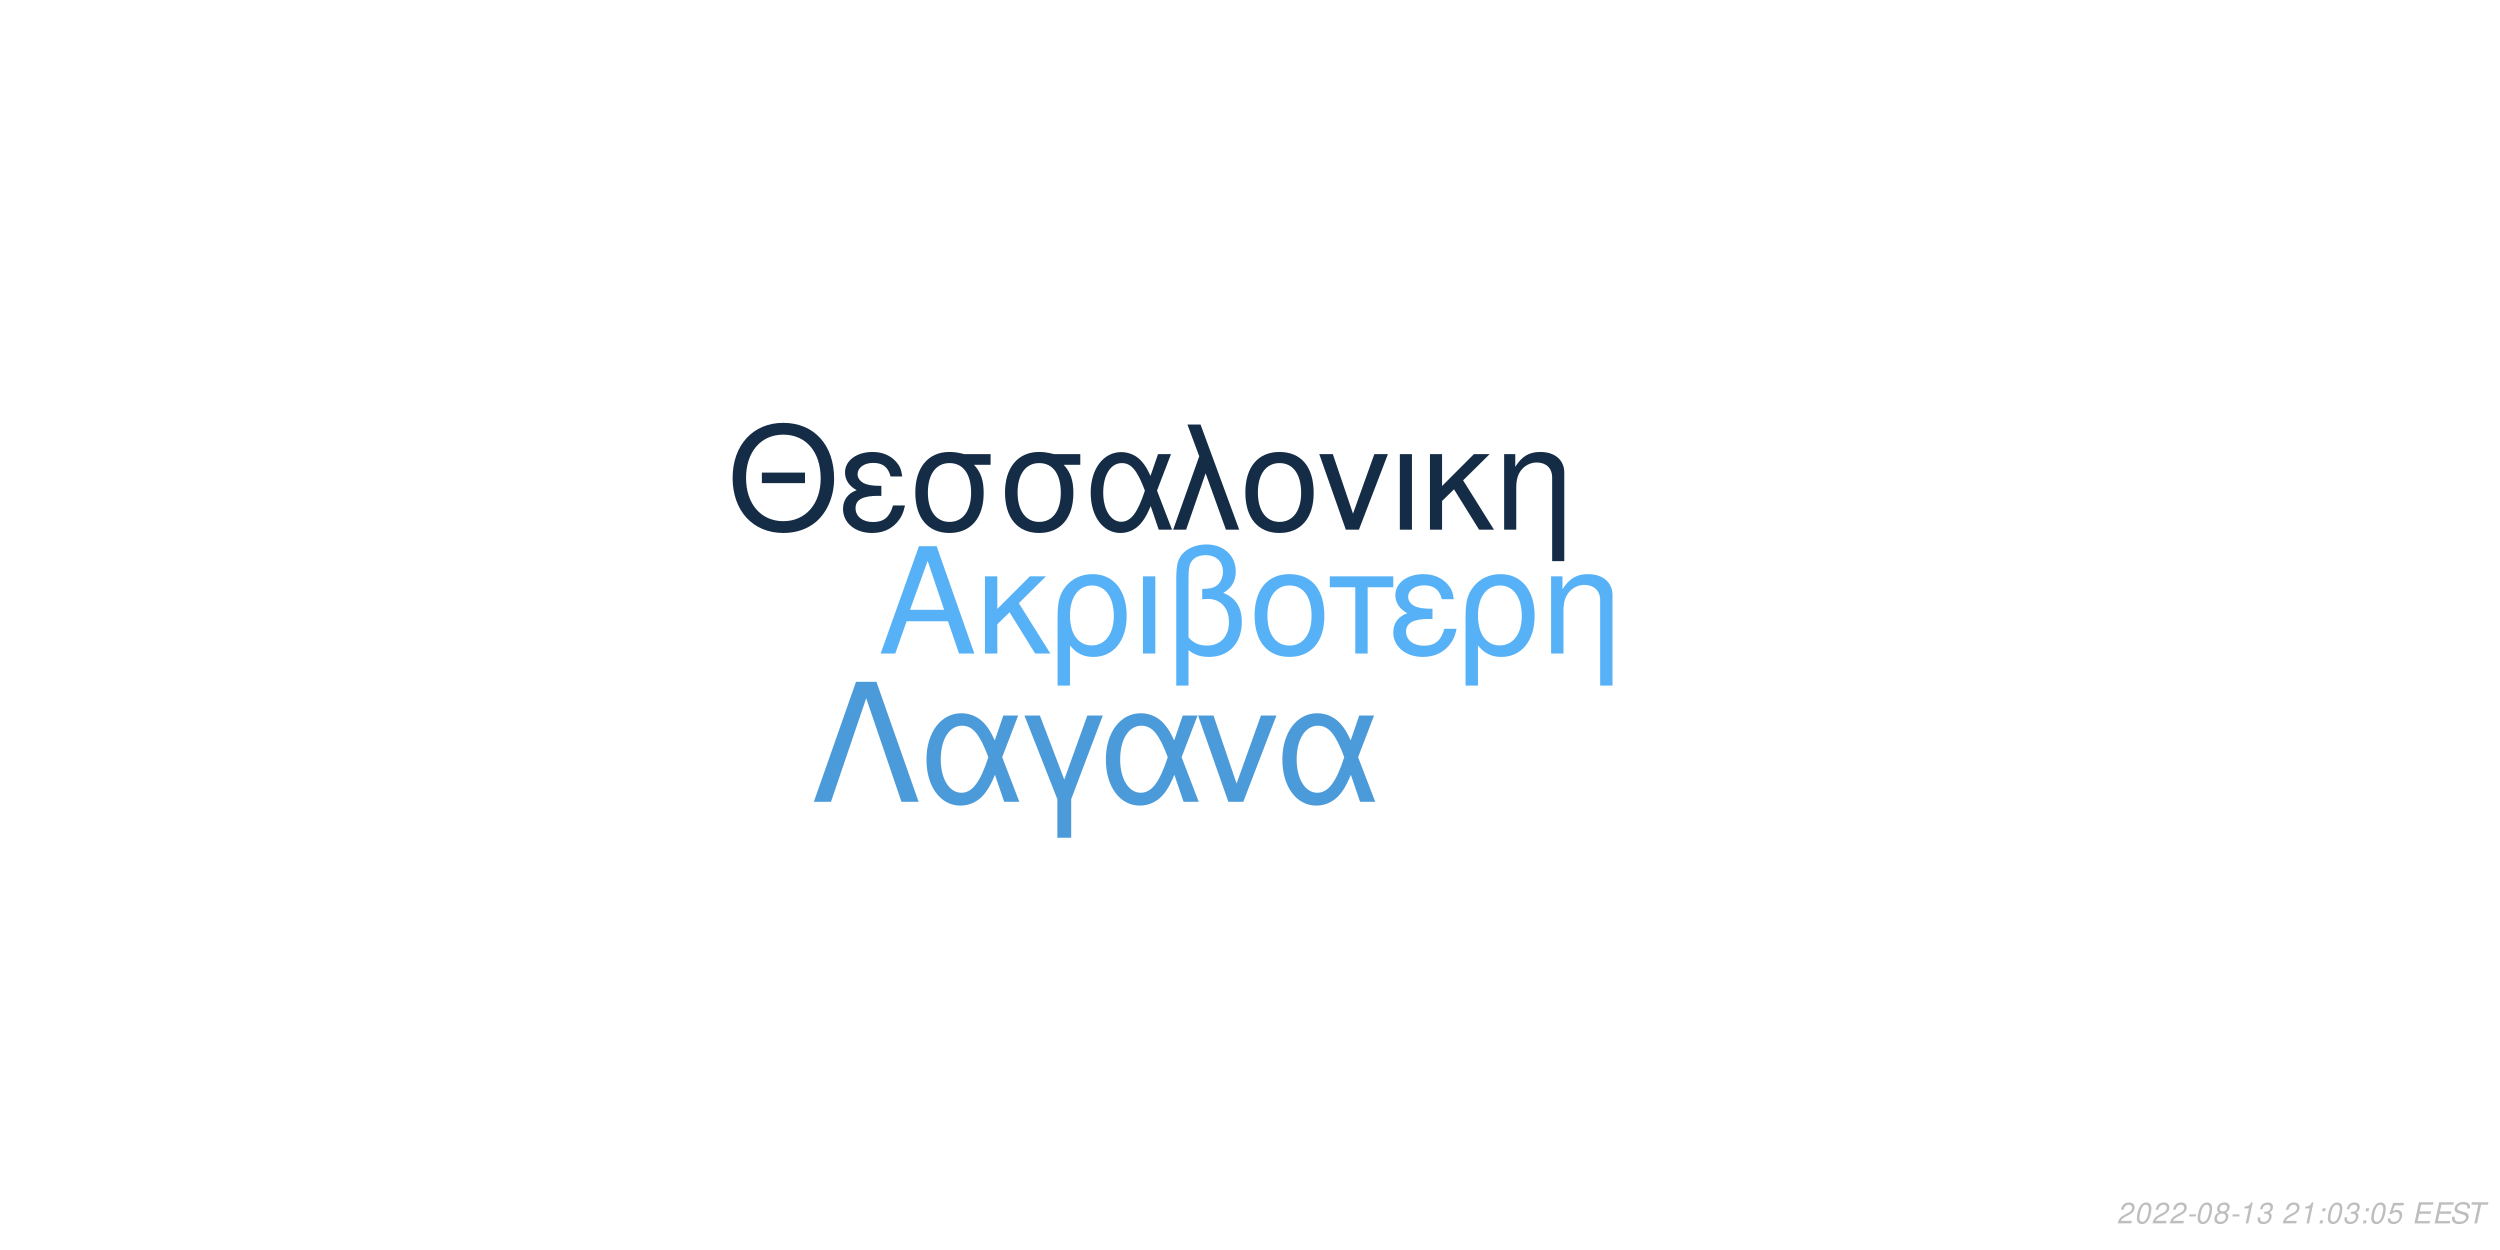
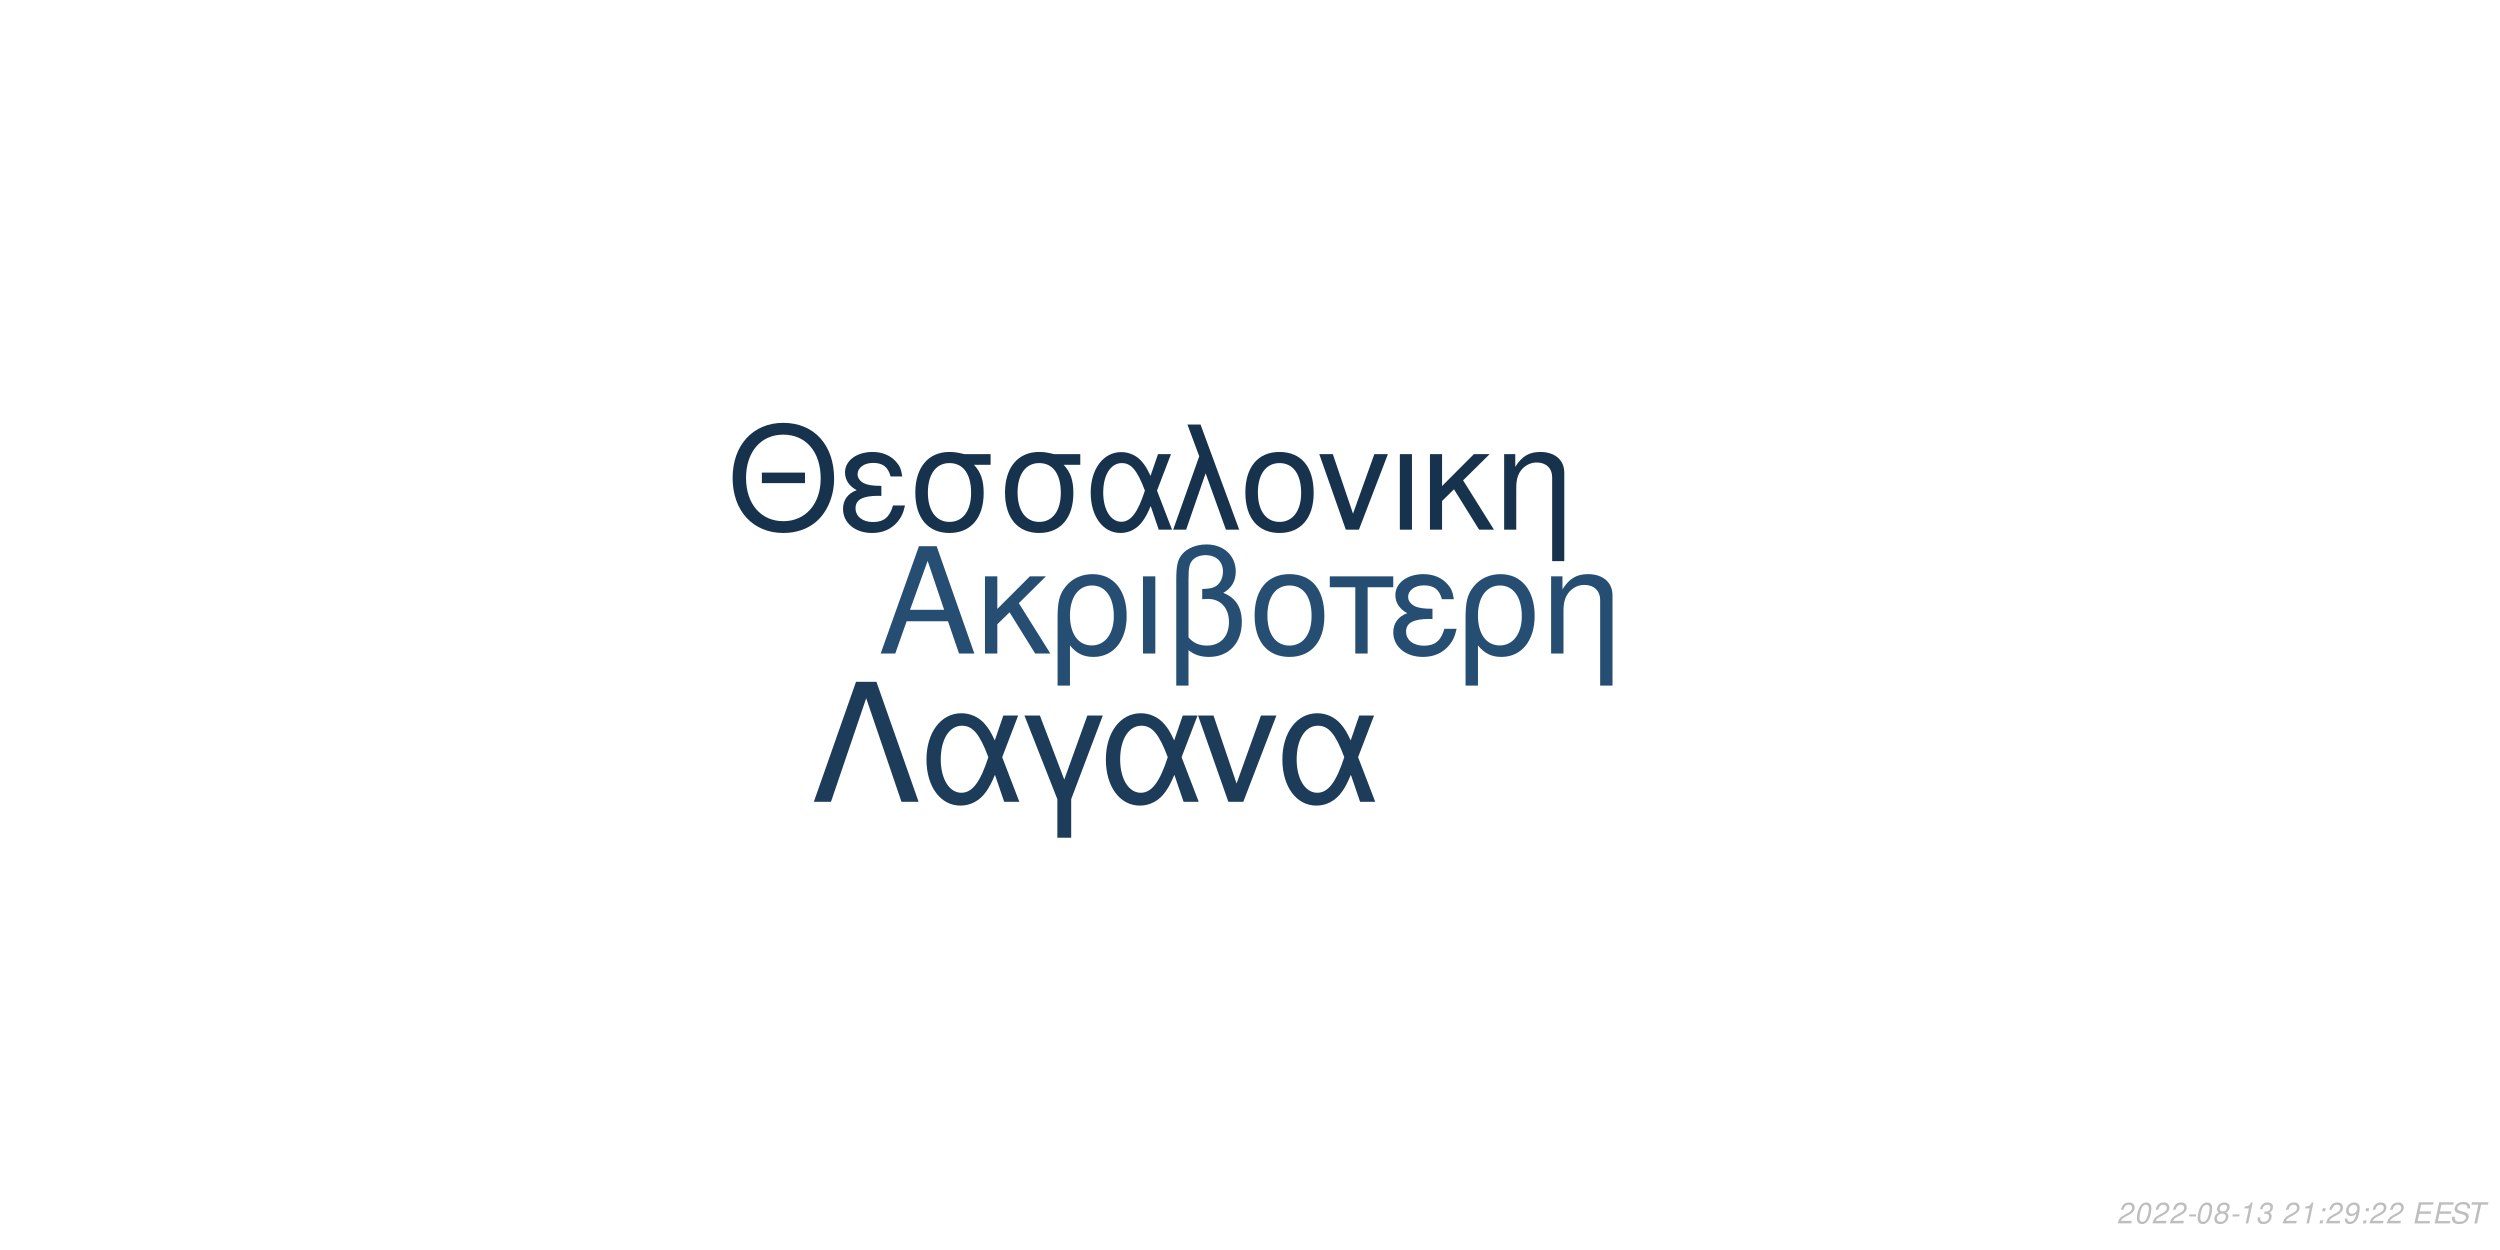
<svg xmlns="http://www.w3.org/2000/svg" xmlns:xlink="http://www.w3.org/1999/xlink" width="864pt" height="432pt" viewBox="0 0 864 432" version="1.1">
  <defs>
    <g>
      <symbol overflow="visible" id="glyph0-0">
        <path style="stroke:none;" d="" />
      </symbol>
      <symbol overflow="visible" id="glyph0-1">
        <path style="stroke:none;" d="M 24.125 -11.141 L 27.938 0 L 33.234 0 L 20.203 -37.094 L 14.094 -37.094 L 0.859 0 L 5.906 0 L 9.828 -11.141 Z M 22.797 -15.109 L 11 -15.109 L 17.094 -32.016 Z M 22.797 -15.109 " />
      </symbol>
      <symbol overflow="visible" id="glyph0-2">
        <path style="stroke:none;" d="M 7.172 -15.422 L 7.172 -26.672 L 2.906 -26.672 L 2.906 0 L 7.172 0 L 7.172 -10.125 L 11.406 -14.25 L 20.25 0 L 25.5 0 L 14.609 -17.406 L 23.969 -26.672 L 18.422 -26.672 Z M 7.172 -15.422 " />
      </symbol>
      <symbol overflow="visible" id="glyph0-3">
        <path style="stroke:none;" d="M 3 11.094 L 7.281 11.094 L 7.281 -2.797 C 9.516 -0.047 11.953 1.172 15.375 1.172 C 22.344 1.172 26.875 -4.422 26.875 -13.031 C 26.875 -21.891 22.297 -27.438 15.062 -27.438 C 11.297 -27.438 7.984 -25.906 5.797 -23.156 C 3.672 -20.516 3 -17.969 3 -12.359 Z M 14.906 -23.516 C 19.547 -23.516 22.438 -19.438 22.438 -12.922 C 22.438 -6.812 19.391 -2.797 14.812 -2.797 C 10.172 -2.797 7.281 -6.766 7.281 -13.125 C 7.281 -19.484 10.234 -23.516 14.906 -23.516 Z M 14.906 -23.516 " />
      </symbol>
      <symbol overflow="visible" id="glyph0-4">
        <path style="stroke:none;" d="M 3.516 0 L 7.781 0 L 7.781 -26.672 L 3.516 -26.672 Z M 3.516 0 " />
      </symbol>
      <symbol overflow="visible" id="glyph0-5">
        <path style="stroke:none;" d="M 4.016 11.094 L 8.25 11.094 L 8.25 -1.172 C 10.172 0.406 12.422 1.172 15.312 1.172 C 22.188 1.172 26.672 -3.609 26.672 -10.891 C 26.672 -15.984 24.578 -19.234 20.25 -20.969 C 23.109 -22.547 24.578 -25.031 24.578 -28.344 C 24.578 -33.844 20.406 -37.703 14.453 -37.703 C 10.938 -37.703 7.734 -36.391 6 -34.25 C 4.484 -32.422 4.016 -30.328 4.016 -25.391 Z M 8.25 -25.656 C 8.25 -29.359 8.5 -30.844 9.469 -32.062 C 10.375 -33.281 12.156 -34 14.094 -34 C 17.812 -34 20.156 -31.812 20.156 -28.297 C 20.156 -25.953 18.984 -23.812 17.297 -23.047 C 16.281 -22.547 15.469 -22.438 12.984 -22.297 L 12.984 -18.781 C 13.734 -18.828 14.344 -18.875 14.969 -18.875 C 19.344 -18.875 22.234 -15.719 22.234 -10.891 C 22.234 -5.906 19.281 -2.75 14.656 -2.75 C 11.953 -2.75 9.922 -3.609 8.25 -5.594 Z M 8.25 -25.656 " />
      </symbol>
      <symbol overflow="visible" id="glyph0-6">
        <path style="stroke:none;" d="M 14.094 -27.438 C 6.562 -27.438 2.094 -22.094 2.094 -13.125 C 2.094 -4.125 6.562 1.172 14.141 1.172 C 21.672 1.172 26.203 -4.172 26.203 -12.922 C 26.203 -22.188 21.828 -27.438 14.094 -27.438 Z M 14.141 -23.516 C 18.938 -23.516 21.781 -19.594 21.781 -12.984 C 21.781 -6.672 18.828 -2.75 14.141 -2.75 C 9.422 -2.75 6.516 -6.672 6.516 -13.125 C 6.516 -19.594 9.422 -23.516 14.141 -23.516 Z M 14.141 -23.516 " />
      </symbol>
      <symbol overflow="visible" id="glyph0-7">
        <path style="stroke:none;" d="M 7.891 0 L 12.156 0 L 12.156 -22.906 L 21.016 -22.906 L 21.016 -26.672 L -0.922 -26.672 L -0.922 -22.906 L 7.891 -22.906 Z M 7.891 0 " />
      </symbol>
      <symbol overflow="visible" id="glyph0-8">
        <path style="stroke:none;" d="M 14.562 -15.469 C 11.344 -15.469 9.562 -15.781 8.297 -16.438 C 6.922 -17.203 6.156 -18.328 6.156 -19.547 C 6.156 -21.891 8.453 -23.562 11.656 -23.562 C 15.062 -23.562 16.953 -22.094 17.812 -18.781 L 21.938 -18.781 C 21.578 -21.266 21.062 -22.5 19.797 -23.922 C 17.812 -26.203 14.906 -27.438 11.453 -27.438 C 5.797 -27.438 1.734 -24.375 1.734 -20.203 C 1.734 -17.609 3.156 -15.375 5.859 -13.938 C 2.797 -12.875 1.016 -10.484 1.016 -7.328 C 1.016 -2.391 5.297 1.172 11.25 1.172 C 14.969 1.172 17.906 -0.109 20.156 -2.641 C 21.578 -4.328 22.297 -5.797 22.906 -8.547 L 18.672 -8.547 C 17.5 -4.422 15.422 -2.703 11.609 -2.703 C 7.938 -2.703 5.438 -4.688 5.438 -7.578 C 5.438 -10.578 7.938 -11.953 13.484 -11.953 C 13.641 -11.953 14.094 -11.953 14.562 -11.906 Z M 14.562 -15.469 " />
      </symbol>
      <symbol overflow="visible" id="glyph0-9">
        <path style="stroke:none;" d="M 3.562 -26.672 L 3.562 0 L 7.844 0 L 7.844 -14.703 C 7.844 -17.906 8.5 -19.891 10.031 -21.531 C 11.406 -22.953 13.188 -23.719 15.062 -23.719 C 18.375 -23.719 20.516 -21.672 20.516 -18.469 L 20.516 11.094 L 24.781 11.094 L 24.781 -20.156 C 24.781 -24.578 21.469 -27.438 16.328 -27.438 C 12.359 -27.438 9.828 -25.906 7.484 -22.188 L 7.484 -26.672 Z M 3.562 -26.672 " />
      </symbol>
      <symbol overflow="visible" id="glyph1-0">
        <path style="stroke:none;" d="" />
      </symbol>
      <symbol overflow="visible" id="glyph1-1">
        <path style="stroke:none;" d="M 26.859 -19.734 L 11.953 -19.734 L 11.953 -16.094 L 26.859 -16.094 Z M 19.328 -36.922 C 8.922 -36.922 1.844 -29.25 1.844 -17.891 C 1.844 -6.484 8.875 1.141 19.391 1.141 C 23.812 1.141 27.703 -0.203 30.641 -2.688 C 34.578 -6.031 36.922 -11.656 36.922 -17.594 C 36.922 -29.297 30 -36.922 19.328 -36.922 Z M 19.328 -32.844 C 27.203 -32.844 32.281 -26.906 32.281 -17.688 C 32.281 -8.922 27.062 -2.938 19.391 -2.938 C 11.609 -2.938 6.484 -8.922 6.484 -17.891 C 6.484 -26.859 11.609 -32.844 19.328 -32.844 Z M 19.328 -32.844 " />
      </symbol>
      <symbol overflow="visible" id="glyph1-2">
        <path style="stroke:none;" d="M 14.25 -15.141 C 11.109 -15.141 9.375 -15.453 8.125 -16.094 C 6.781 -16.844 6.031 -17.938 6.031 -19.141 C 6.031 -21.422 8.266 -23.078 11.406 -23.078 C 14.75 -23.078 16.594 -21.625 17.438 -18.391 L 21.469 -18.391 C 21.125 -20.828 20.625 -22.031 19.391 -23.422 C 17.438 -25.656 14.594 -26.859 11.219 -26.859 C 5.688 -26.859 1.688 -23.875 1.688 -19.781 C 1.688 -17.234 3.094 -15.047 5.734 -13.656 C 2.734 -12.609 1 -10.266 1 -7.172 C 1 -2.344 5.188 1.141 11.016 1.141 C 14.656 1.141 17.547 -0.094 19.734 -2.594 C 21.125 -4.234 21.828 -5.688 22.422 -8.375 L 18.281 -8.375 C 17.141 -4.328 15.094 -2.641 11.359 -2.641 C 7.766 -2.641 5.328 -4.578 5.328 -7.422 C 5.328 -10.359 7.766 -11.703 13.203 -11.703 C 13.359 -11.703 13.797 -11.703 14.25 -11.656 Z M 14.25 -15.141 " />
      </symbol>
      <symbol overflow="visible" id="glyph1-3">
        <path style="stroke:none;" d="M 29 -26.109 L 19.938 -26.109 C 17.594 -26.703 16.438 -26.859 14.703 -26.859 C 7.469 -26.859 2.984 -21.469 2.984 -12.859 C 2.984 -4.031 7.375 1.141 14.797 1.141 C 22.172 1.141 26.609 -4.078 26.609 -12.656 C 26.609 -17.047 25.656 -19.828 23.266 -22.422 L 29 -22.422 Z M 14.797 -23.016 C 19.531 -23.016 22.266 -19.234 22.266 -12.75 C 22.266 -6.531 19.438 -2.688 14.797 -2.688 C 10.172 -2.688 7.328 -6.531 7.328 -12.859 C 7.328 -19.188 10.172 -23.016 14.797 -23.016 Z M 14.797 -23.016 " />
      </symbol>
      <symbol overflow="visible" id="glyph1-4">
        <path style="stroke:none;" d="M 29.344 -26.109 L 24.859 -26.109 L 22.266 -18.578 C 21.125 -21.031 20.484 -22.125 19.328 -23.469 C 17.547 -25.609 14.906 -26.812 12.156 -26.812 C 5.984 -26.812 1.594 -20.984 1.594 -12.812 C 1.594 -4.578 5.828 1.141 11.906 1.141 C 14.953 1.141 17.734 -0.344 19.625 -3.047 C 20.672 -4.531 21.281 -5.688 22.328 -8.172 L 25.109 0 L 29.703 0 L 24.516 -13.5 Z M 20.328 -13.5 C 17.891 -5.922 15.453 -2.734 12.156 -2.734 C 8.516 -2.734 5.922 -6.922 5.922 -12.812 C 5.922 -18.938 8.516 -23.016 12.359 -23.016 C 15.594 -23.016 17.688 -20.531 20.328 -13.5 Z M 20.328 -13.5 " />
      </symbol>
      <symbol overflow="visible" id="glyph1-5">
        <path style="stroke:none;" d="M 1.094 0 L 5.578 0 L 12.312 -19.484 L 19.328 0 L 23.922 0 L 10.562 -36.328 L 6.031 -36.328 L 10.109 -25.359 Z M 1.094 0 " />
      </symbol>
      <symbol overflow="visible" id="glyph1-6">
        <path style="stroke:none;" d="M 13.797 -26.859 C 6.422 -26.859 2.047 -21.625 2.047 -12.859 C 2.047 -4.031 6.422 1.141 13.859 1.141 C 21.234 1.141 25.656 -4.078 25.656 -12.656 C 25.656 -21.719 21.375 -26.859 13.797 -26.859 Z M 13.859 -23.016 C 18.531 -23.016 21.328 -19.188 21.328 -12.703 C 21.328 -6.531 18.438 -2.688 13.859 -2.688 C 9.219 -2.688 6.375 -6.531 6.375 -12.859 C 6.375 -19.188 9.219 -23.016 13.859 -23.016 Z M 13.859 -23.016 " />
      </symbol>
      <symbol overflow="visible" id="glyph1-7">
        <path style="stroke:none;" d="M 14.297 0 L 24.312 -26.109 L 19.625 -26.109 L 12.25 -5.531 L 5.281 -26.109 L 0.594 -26.109 L 9.766 0 Z M 14.297 0 " />
      </symbol>
      <symbol overflow="visible" id="glyph1-8">
        <path style="stroke:none;" d="M 3.438 0 L 7.625 0 L 7.625 -26.109 L 3.438 -26.109 Z M 3.438 0 " />
      </symbol>
      <symbol overflow="visible" id="glyph1-9">
        <path style="stroke:none;" d="M 7.031 -15.094 L 7.031 -26.109 L 2.844 -26.109 L 2.844 0 L 7.031 0 L 7.031 -9.922 L 11.156 -13.953 L 19.828 0 L 24.969 0 L 14.297 -17.047 L 23.469 -26.109 L 18.031 -26.109 Z M 7.031 -15.094 " />
      </symbol>
      <symbol overflow="visible" id="glyph1-10">
        <path style="stroke:none;" d="M 3.484 -26.109 L 3.484 0 L 7.672 0 L 7.672 -14.406 C 7.672 -17.547 8.328 -19.484 9.812 -21.078 C 11.156 -22.469 12.906 -23.219 14.75 -23.219 C 17.984 -23.219 20.078 -21.234 20.078 -18.094 L 20.078 10.859 L 24.266 10.859 L 24.266 -19.734 C 24.266 -24.062 21.031 -26.859 16 -26.859 C 12.109 -26.859 9.609 -25.359 7.328 -21.719 L 7.328 -26.109 Z M 3.484 -26.109 " />
      </symbol>
      <symbol overflow="visible" id="glyph2-0">
        <path style="stroke:none;" d="" />
      </symbol>
      <symbol overflow="visible" id="glyph2-1">
        <path style="stroke:none;" d="M 22.531 -41.484 L 15.484 -41.484 L 0.906 0 L 6.828 0 L 19 -35.797 L 31.188 0 L 37.109 0 Z M 22.531 -41.484 " />
      </symbol>
      <symbol overflow="visible" id="glyph2-2">
        <path style="stroke:none;" d="M 33.516 -29.812 L 28.391 -29.812 L 25.438 -21.219 C 24.125 -24.016 23.391 -25.266 22.078 -26.797 C 20.031 -29.25 17.016 -30.609 13.891 -30.609 C 6.828 -30.609 1.828 -23.953 1.828 -14.625 C 1.828 -5.234 6.656 1.312 13.594 1.312 C 17.078 1.312 20.266 -0.391 22.422 -3.469 C 23.609 -5.172 24.297 -6.484 25.5 -9.328 L 28.688 0 L 33.922 0 L 28 -15.422 Z M 23.219 -15.422 C 20.422 -6.766 17.641 -3.125 13.891 -3.125 C 9.734 -3.125 6.766 -7.906 6.766 -14.625 C 6.766 -21.625 9.734 -26.297 14.109 -26.297 C 17.812 -26.297 20.203 -23.453 23.219 -15.422 Z M 23.219 -15.422 " />
      </symbol>
      <symbol overflow="visible" id="glyph2-3">
        <path style="stroke:none;" d="M 12.062 12.406 L 16.844 12.406 L 16.844 -0.906 L 27.766 -29.812 L 22.422 -29.812 L 14.453 -7.688 L 6.031 -29.812 L 0.688 -29.812 L 12.062 -0.906 Z M 12.062 12.406 " />
      </symbol>
      <symbol overflow="visible" id="glyph2-4">
        <path style="stroke:none;" d="M 16.328 0 L 27.766 -29.812 L 22.422 -29.812 L 14 -6.312 L 6.031 -29.812 L 0.688 -29.812 L 11.156 0 Z M 16.328 0 " />
      </symbol>
      <symbol overflow="visible" id="glyph3-0">
        <path style="stroke:none;" d="" />
      </symbol>
      <symbol overflow="visible" id="glyph3-1">
        <path style="stroke:none;" d="M 5.234 -0.875 L 1.469 -0.875 C 1.641 -1.375 2.203 -1.891 3.109 -2.344 L 4.234 -2.938 C 5.562 -3.625 6.219 -4.469 6.219 -5.484 C 6.219 -5.938 6.062 -6.359 5.797 -6.656 C 5.469 -7.047 4.984 -7.234 4.312 -7.234 C 2.766 -7.234 1.891 -6.453 1.484 -4.734 L 2.375 -4.734 C 2.484 -5.188 2.609 -5.484 2.797 -5.75 C 3.094 -6.203 3.609 -6.453 4.188 -6.453 C 4.891 -6.453 5.344 -6.031 5.344 -5.375 C 5.344 -4.703 4.859 -4.094 4.016 -3.656 L 2.984 -3.125 C 1.234 -2.188 0.797 -1.656 0.344 -0.016 L 5.047 -0.016 Z M 5.234 -0.875 " />
      </symbol>
      <symbol overflow="visible" id="glyph3-2">
        <path style="stroke:none;" d="M 4.203 -7.234 C 3.375 -7.234 2.688 -6.812 2.125 -5.984 C 1.484 -5.047 0.984 -3.188 0.984 -1.734 C 0.984 -1.109 1.172 -0.562 1.484 -0.266 C 1.797 0.047 2.281 0.234 2.766 0.234 C 3.625 0.234 4.281 -0.156 4.859 -1.016 C 5.516 -1.953 6 -3.797 6 -5.266 C 6 -6.5 5.328 -7.234 4.203 -7.234 Z M 4.094 -6.453 C 4.734 -6.453 5.125 -5.984 5.125 -5.156 C 5.125 -4.203 4.781 -2.625 4.406 -1.812 C 3.984 -0.938 3.516 -0.547 2.875 -0.547 C 2.25 -0.547 1.875 -1.031 1.875 -1.828 C 1.875 -2.797 2.203 -4.344 2.594 -5.203 C 2.984 -6.047 3.453 -6.453 4.094 -6.453 Z M 4.094 -6.453 " />
      </symbol>
      <symbol overflow="visible" id="glyph3-3">
        <path style="stroke:none;" d="M 3.516 -3.125 L 1.125 -3.125 L 0.969 -2.406 L 3.359 -2.406 Z M 3.516 -3.125 " />
      </symbol>
      <symbol overflow="visible" id="glyph3-4">
        <path style="stroke:none;" d="M 4.766 -3.797 C 5.078 -3.969 5.234 -4.078 5.438 -4.234 C 5.812 -4.594 6.062 -5.172 6.062 -5.734 C 6.062 -6.625 5.344 -7.234 4.266 -7.234 C 2.812 -7.234 1.703 -6.219 1.703 -4.875 C 1.703 -4.406 1.875 -4.125 2.359 -3.812 C 1.297 -3.312 0.75 -2.516 0.75 -1.469 C 0.75 -0.438 1.547 0.234 2.812 0.234 C 3.656 0.234 4.359 -0.094 4.938 -0.734 C 5.359 -1.234 5.609 -1.859 5.609 -2.438 C 5.609 -3.047 5.312 -3.516 4.766 -3.797 Z M 4.109 -6.453 C 4.797 -6.453 5.188 -6.125 5.188 -5.578 C 5.188 -5.266 5.062 -4.922 4.859 -4.672 C 4.562 -4.312 4.188 -4.156 3.656 -4.156 C 2.984 -4.156 2.594 -4.453 2.594 -4.984 C 2.594 -5.859 3.203 -6.453 4.109 -6.453 Z M 3.453 -3.406 C 4.234 -3.406 4.734 -2.984 4.734 -2.312 C 4.734 -1.312 3.922 -0.547 2.875 -0.547 C 2.125 -0.547 1.625 -0.969 1.625 -1.625 C 1.625 -2.609 2.438 -3.406 3.453 -3.406 Z M 3.453 -3.406 " />
      </symbol>
      <symbol overflow="visible" id="glyph3-5">
        <path style="stroke:none;" d="M 3.703 -5.188 L 2.594 0 L 3.469 0 L 5.016 -7.234 L 4.438 -7.234 C 3.906 -6.156 3.688 -6.016 2.234 -5.812 L 2.109 -5.188 Z M 3.703 -5.188 " />
      </symbol>
      <symbol overflow="visible" id="glyph3-6">
        <path style="stroke:none;" d="M 2.922 -3.312 C 3.125 -3.344 3.234 -3.344 3.375 -3.344 C 4.203 -3.344 4.688 -3 4.688 -2.406 C 4.688 -1.312 3.906 -0.547 2.781 -0.547 C 2.047 -0.547 1.594 -0.938 1.594 -1.562 C 1.594 -1.719 1.609 -1.844 1.656 -2.094 L 0.766 -2.094 C 0.734 -1.797 0.719 -1.641 0.719 -1.469 C 0.719 -0.375 1.406 0.234 2.641 0.234 C 3.547 0.234 4.297 -0.078 4.812 -0.656 C 5.266 -1.156 5.562 -1.875 5.562 -2.547 C 5.562 -3.125 5.344 -3.453 4.797 -3.734 C 5.641 -4.234 6.016 -4.844 6.016 -5.734 C 6.016 -6.656 5.312 -7.234 4.203 -7.234 C 3.375 -7.234 2.672 -6.938 2.188 -6.375 C 1.891 -6.031 1.703 -5.641 1.516 -4.906 L 2.391 -4.906 C 2.5 -5.359 2.594 -5.594 2.734 -5.812 C 3.047 -6.234 3.516 -6.453 4.078 -6.453 C 4.734 -6.453 5.141 -6.125 5.141 -5.578 C 5.141 -5.188 5.016 -4.797 4.797 -4.547 C 4.516 -4.234 4 -4.062 3.266 -4.062 L 3.078 -4.062 Z M 2.922 -3.312 " />
      </symbol>
      <symbol overflow="visible" id="glyph3-7">
        <path style="stroke:none;" d="" />
      </symbol>
      <symbol overflow="visible" id="glyph3-8">
        <path style="stroke:none;" d="M 2.359 -1.031 L 1.312 -1.031 L 1.094 0 L 2.141 0 Z M 3.266 -5.234 L 2.219 -5.234 L 2 -4.203 L 3.047 -4.203 Z M 3.266 -5.234 " />
      </symbol>
      <symbol overflow="visible" id="glyph3-9">
-         <path style="stroke:none;" d="M 6.297 -7.094 L 2.594 -7.094 L 1.234 -3.234 L 2.047 -3.234 C 2.656 -3.766 2.938 -3.906 3.531 -3.906 C 4.328 -3.906 4.797 -3.453 4.797 -2.688 C 4.797 -1.438 3.969 -0.547 2.828 -0.547 C 2.031 -0.547 1.609 -0.938 1.578 -1.734 L 0.703 -1.734 L 0.703 -1.516 C 0.703 -0.938 0.844 -0.547 1.188 -0.266 C 1.562 0.062 2.078 0.234 2.703 0.234 C 3.656 0.234 4.391 -0.156 4.984 -0.922 C 5.422 -1.5 5.672 -2.234 5.672 -2.953 C 5.672 -4 4.938 -4.672 3.812 -4.672 C 3.328 -4.672 2.906 -4.547 2.406 -4.234 L 3.109 -6.219 L 6.109 -6.219 Z M 6.297 -7.094 " />
+         <path style="stroke:none;" d="M 0.844 -1.656 C 0.844 -1.547 0.844 -1.438 0.844 -1.375 C 0.844 -0.406 1.531 0.234 2.578 0.234 C 3.203 0.234 3.766 0.016 4.297 -0.438 C 4.938 -1 5.312 -1.656 5.594 -2.719 C 5.844 -3.672 6.016 -4.766 6.016 -5.375 C 6.016 -5.844 5.844 -6.328 5.547 -6.656 C 5.203 -7.031 4.703 -7.234 4.062 -7.234 C 2.516 -7.234 1.297 -5.938 1.297 -4.266 C 1.297 -3.203 1.984 -2.547 3.047 -2.547 C 3.484 -2.547 3.953 -2.672 4.281 -2.891 C 4.406 -2.984 4.547 -3.078 4.828 -3.344 C 4.438 -1.484 3.703 -0.547 2.703 -0.547 C 2.109 -0.547 1.719 -0.938 1.719 -1.547 L 1.719 -1.656 Z M 3.953 -6.453 C 4.625 -6.453 5.141 -5.953 5.141 -5.281 C 5.141 -4.188 4.312 -3.312 3.297 -3.312 C 2.594 -3.312 2.172 -3.734 2.172 -4.453 C 2.172 -5.562 2.984 -6.453 3.953 -6.453 Z M 3.953 -6.453 " />
      </symbol>
      <symbol overflow="visible" id="glyph3-10">
        <path style="stroke:none;" d="M 2.547 -3.312 L 6.5 -3.312 L 6.688 -4.141 L 2.719 -4.141 L 3.219 -6.469 L 7.344 -6.469 L 7.516 -7.297 L 2.453 -7.297 L 0.906 0 L 6.125 0 L 6.297 -0.812 L 2.016 -0.812 Z M 2.547 -3.312 " />
      </symbol>
      <symbol overflow="visible" id="glyph3-11">
        <path style="stroke:none;" d="M 7.062 -5.156 C 7.125 -5.438 7.141 -5.562 7.141 -5.703 C 7.141 -6.156 6.938 -6.594 6.594 -6.891 C 6.188 -7.25 5.656 -7.406 4.875 -7.406 C 3.844 -7.406 3.047 -7.125 2.5 -6.562 C 2.094 -6.141 1.781 -5.438 1.781 -4.922 C 1.781 -4.297 2.219 -3.766 2.891 -3.562 L 4.594 -3.094 C 5.406 -2.859 5.734 -2.578 5.734 -2.094 C 5.734 -1.781 5.547 -1.406 5.266 -1.141 C 4.844 -0.766 4.266 -0.578 3.453 -0.578 C 2.328 -0.578 1.812 -0.984 1.812 -1.906 C 1.812 -2.047 1.812 -2.125 1.844 -2.312 L 0.984 -2.312 C 0.906 -2.062 0.891 -1.906 0.891 -1.688 C 0.891 -0.484 1.797 0.234 3.297 0.234 C 4.359 0.234 5.234 -0.062 5.812 -0.609 C 6.344 -1.078 6.688 -1.797 6.688 -2.375 C 6.688 -2.641 6.609 -2.906 6.453 -3.156 C 6.234 -3.5 5.938 -3.703 5.469 -3.828 L 3.75 -4.312 C 2.984 -4.547 2.734 -4.734 2.734 -5.188 C 2.734 -5.547 2.875 -5.844 3.188 -6.109 C 3.547 -6.438 4.031 -6.594 4.703 -6.594 C 5.266 -6.594 5.688 -6.484 5.906 -6.297 C 6.094 -6.125 6.219 -5.797 6.219 -5.516 C 6.219 -5.422 6.203 -5.344 6.188 -5.156 Z M 7.062 -5.156 " />
      </symbol>
      <symbol overflow="visible" id="glyph3-12">
        <path style="stroke:none;" d="M 4.938 -6.469 L 7.312 -6.469 L 7.484 -7.297 L 1.75 -7.297 L 1.578 -6.469 L 3.984 -6.469 L 2.609 0 L 3.547 0 Z M 4.938 -6.469 " />
      </symbol>
    </g>
  </defs>
  <g id="surface1">
    <rect x="0" y="0" width="864" height="432" style="fill:rgb(100%,100%,100%);fill-opacity:1;stroke:none;" />
-     <g style="fill:rgb(33.725%,69.412%,96.863%);fill-opacity:1;">
+     <g style="fill:rgb(14.51%,30.588%,44.706%);fill-opacity:1;">
      <use xlink:href="#glyph0-1" x="303.5" y="225.861" />
      <use xlink:href="#glyph0-2" x="337.5" y="225.861" />
      <use xlink:href="#glyph0-3" x="362.5" y="225.861" />
      <use xlink:href="#glyph0-4" x="391.5" y="225.861" />
      <use xlink:href="#glyph0-5" x="402.5" y="225.861" />
      <use xlink:href="#glyph0-6" x="431.5" y="225.861" />
      <use xlink:href="#glyph0-7" x="460.5" y="225.861" />
      <use xlink:href="#glyph0-8" x="480.5" y="225.861" />
      <use xlink:href="#glyph0-3" x="503.5" y="225.861" />
      <use xlink:href="#glyph0-9" x="532.5" y="225.861" />
    </g>
-     <g style="fill:rgb(7.843%,17.255%,27.059%);fill-opacity:1;">
+     <g style="fill:rgb(9.02%,19.608%,30.196%);fill-opacity:1;">
      <use xlink:href="#glyph1-1" x="251.348" y="183.058" />
      <use xlink:href="#glyph1-2" x="290.348" y="183.058" />
      <use xlink:href="#glyph1-3" x="313.348" y="183.058" />
      <use xlink:href="#glyph1-3" x="344.348" y="183.058" />
      <use xlink:href="#glyph1-4" x="375.348" y="183.058" />
      <use xlink:href="#glyph1-5" x="404.348" y="183.058" />
      <use xlink:href="#glyph1-6" x="428.348" y="183.058" />
      <use xlink:href="#glyph1-7" x="455.348" y="183.058" />
      <use xlink:href="#glyph1-8" x="480.348" y="183.058" />
      <use xlink:href="#glyph1-9" x="491.348" y="183.058" />
      <use xlink:href="#glyph1-10" x="516.348" y="183.058" />
    </g>
-     <g style="fill:rgb(29.412%,60.392%,85.098%);fill-opacity:1;">
+     <g style="fill:rgb(10.98%,23.529%,35.294%);fill-opacity:1;">
      <use xlink:href="#glyph2-1" x="280.359" y="277.105" />
      <use xlink:href="#glyph2-2" x="318.359" y="277.105" />
      <use xlink:href="#glyph2-3" x="353.359" y="277.105" />
      <use xlink:href="#glyph2-2" x="380.359" y="277.105" />
      <use xlink:href="#glyph2-4" x="413.359" y="277.105" />
      <use xlink:href="#glyph2-2" x="441.359" y="277.105" />
    </g>
    <g style="fill:rgb(74.51%,74.51%,74.51%);fill-opacity:1;">
      <use xlink:href="#glyph3-1" x="731.52" y="422.81" />
      <use xlink:href="#glyph3-2" x="737.52" y="422.81" />
      <use xlink:href="#glyph3-1" x="743.52" y="422.81" />
      <use xlink:href="#glyph3-1" x="749.52" y="422.81" />
      <use xlink:href="#glyph3-3" x="755.52" y="422.81" />
      <use xlink:href="#glyph3-2" x="758.52" y="422.81" />
      <use xlink:href="#glyph3-4" x="764.52" y="422.81" />
      <use xlink:href="#glyph3-3" x="770.52" y="422.81" />
      <use xlink:href="#glyph3-5" x="773.52" y="422.81" />
      <use xlink:href="#glyph3-6" x="779.52" y="422.81" />
      <use xlink:href="#glyph3-7" x="785.52" y="422.81" />
      <use xlink:href="#glyph3-1" x="788.52" y="422.81" />
      <use xlink:href="#glyph3-5" x="794.52" y="422.81" />
      <use xlink:href="#glyph3-8" x="800.52" y="422.81" />
-       <use xlink:href="#glyph3-2" x="803.52" y="422.81" />
-       <use xlink:href="#glyph3-6" x="809.52" y="422.81" />
+       <use xlink:href="#glyph3-1" x="803.52" y="422.81" />
+       <use xlink:href="#glyph3-9" x="809.52" y="422.81" />
      <use xlink:href="#glyph3-8" x="815.52" y="422.81" />
-       <use xlink:href="#glyph3-2" x="818.52" y="422.81" />
-       <use xlink:href="#glyph3-9" x="824.52" y="422.81" />
+       <use xlink:href="#glyph3-1" x="818.52" y="422.81" />
+       <use xlink:href="#glyph3-1" x="824.52" y="422.81" />
      <use xlink:href="#glyph3-7" x="830.52" y="422.81" />
      <use xlink:href="#glyph3-10" x="833.52" y="422.81" />
      <use xlink:href="#glyph3-10" x="840.52" y="422.81" />
      <use xlink:href="#glyph3-11" x="846.52" y="422.81" />
      <use xlink:href="#glyph3-12" x="852.52" y="422.81" />
    </g>
  </g>
</svg>
